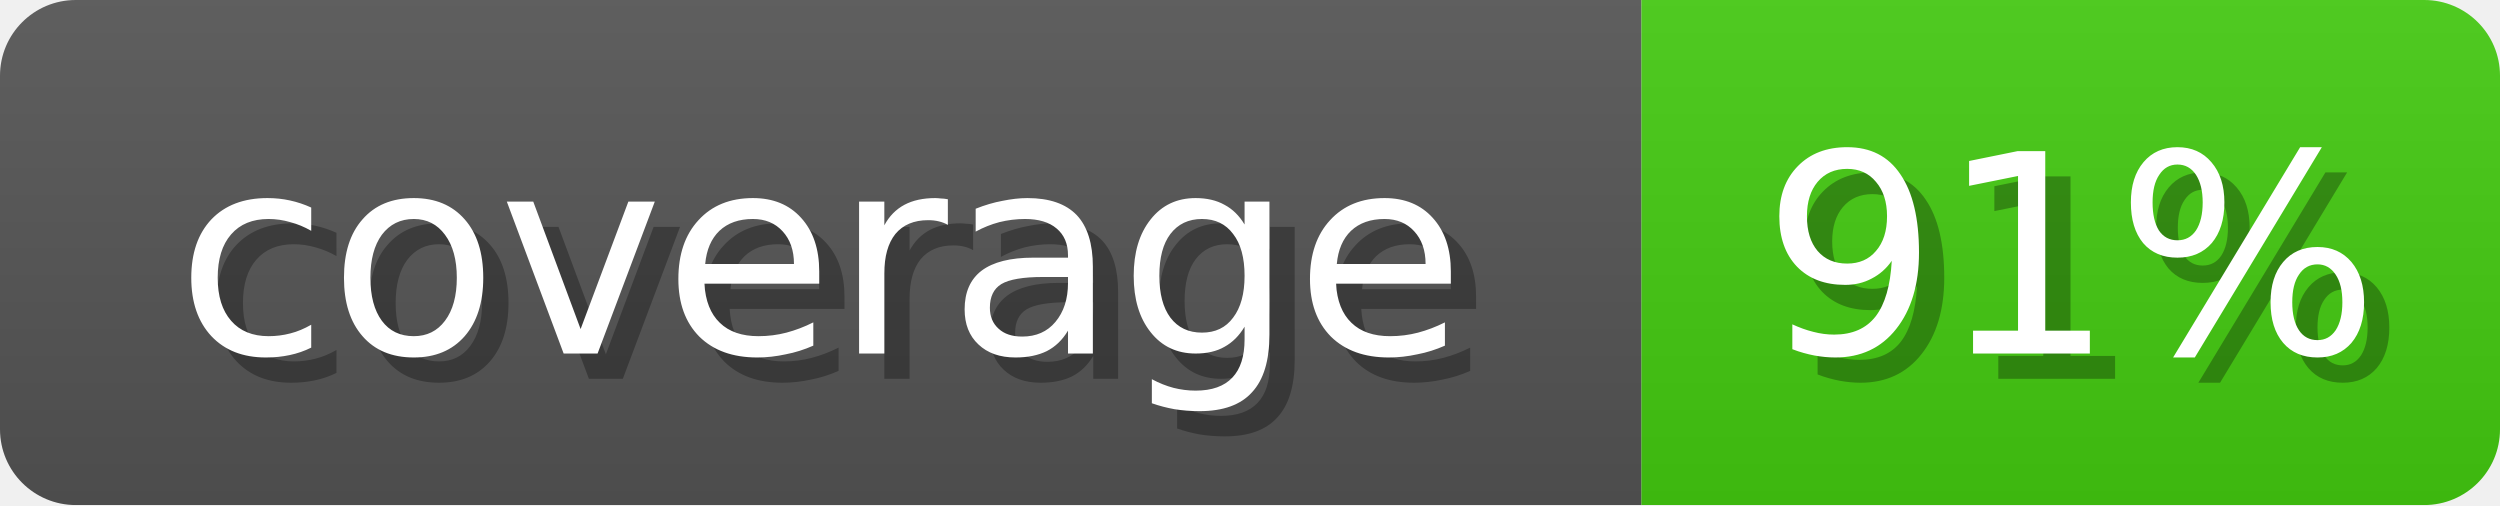
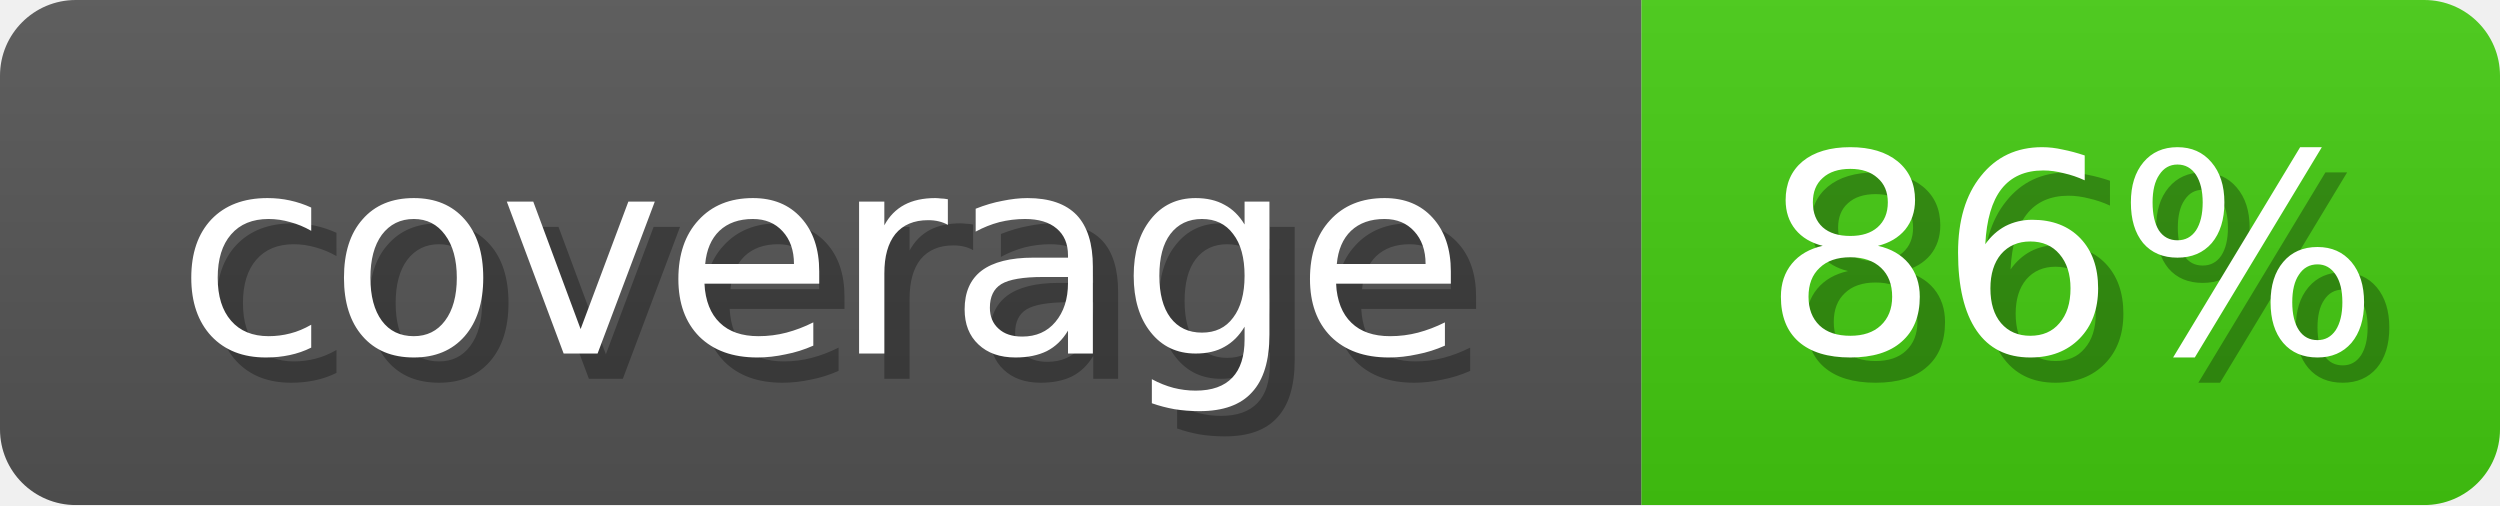
<svg xmlns="http://www.w3.org/2000/svg" width="99" height="20">
  <linearGradient id="b" x2="0" y2="100%">
    <stop offset="0" stop-color="#bbb" stop-opacity=".1" />
    <stop offset="1" stop-opacity=".1" />
  </linearGradient>
  <mask id="anybadge_1">
    <rect width="99" height="20" rx="3" fill="#fff" />
  </mask>
  <g mask="url(#anybadge_1)">
    <path fill="#555" d="M0 0h65v20H0z" />
    <path fill="#4C1" d="M65 0h34v20H65z" />
    <path fill="url(#b)" d="M0 0h99v20H0z" />
  </g>
  <g fill="#fff" text-anchor="middle" font-family="DejaVu Sans,Verdana,Geneva,sans-serif" font-size="11">
    <text x="33.5" y="15" fill="#010101" fill-opacity=".3">coverage</text>
    <text x="32.5" y="14">coverage</text>
  </g>
  <g fill="#fff" text-anchor="middle" font-family="DejaVu Sans,Verdana,Geneva,sans-serif" font-size="11">
-     <text x="83.0" y="15" fill="#010101" fill-opacity=".3">91%</text>
-     <text x="82.0" y="14">91%</text>
+     <text x="83.0" y="15" fill="#010101" fill-opacity=".3">86%</text>
+     <text x="82.0" y="14">86%</text>
  </g>
</svg>
